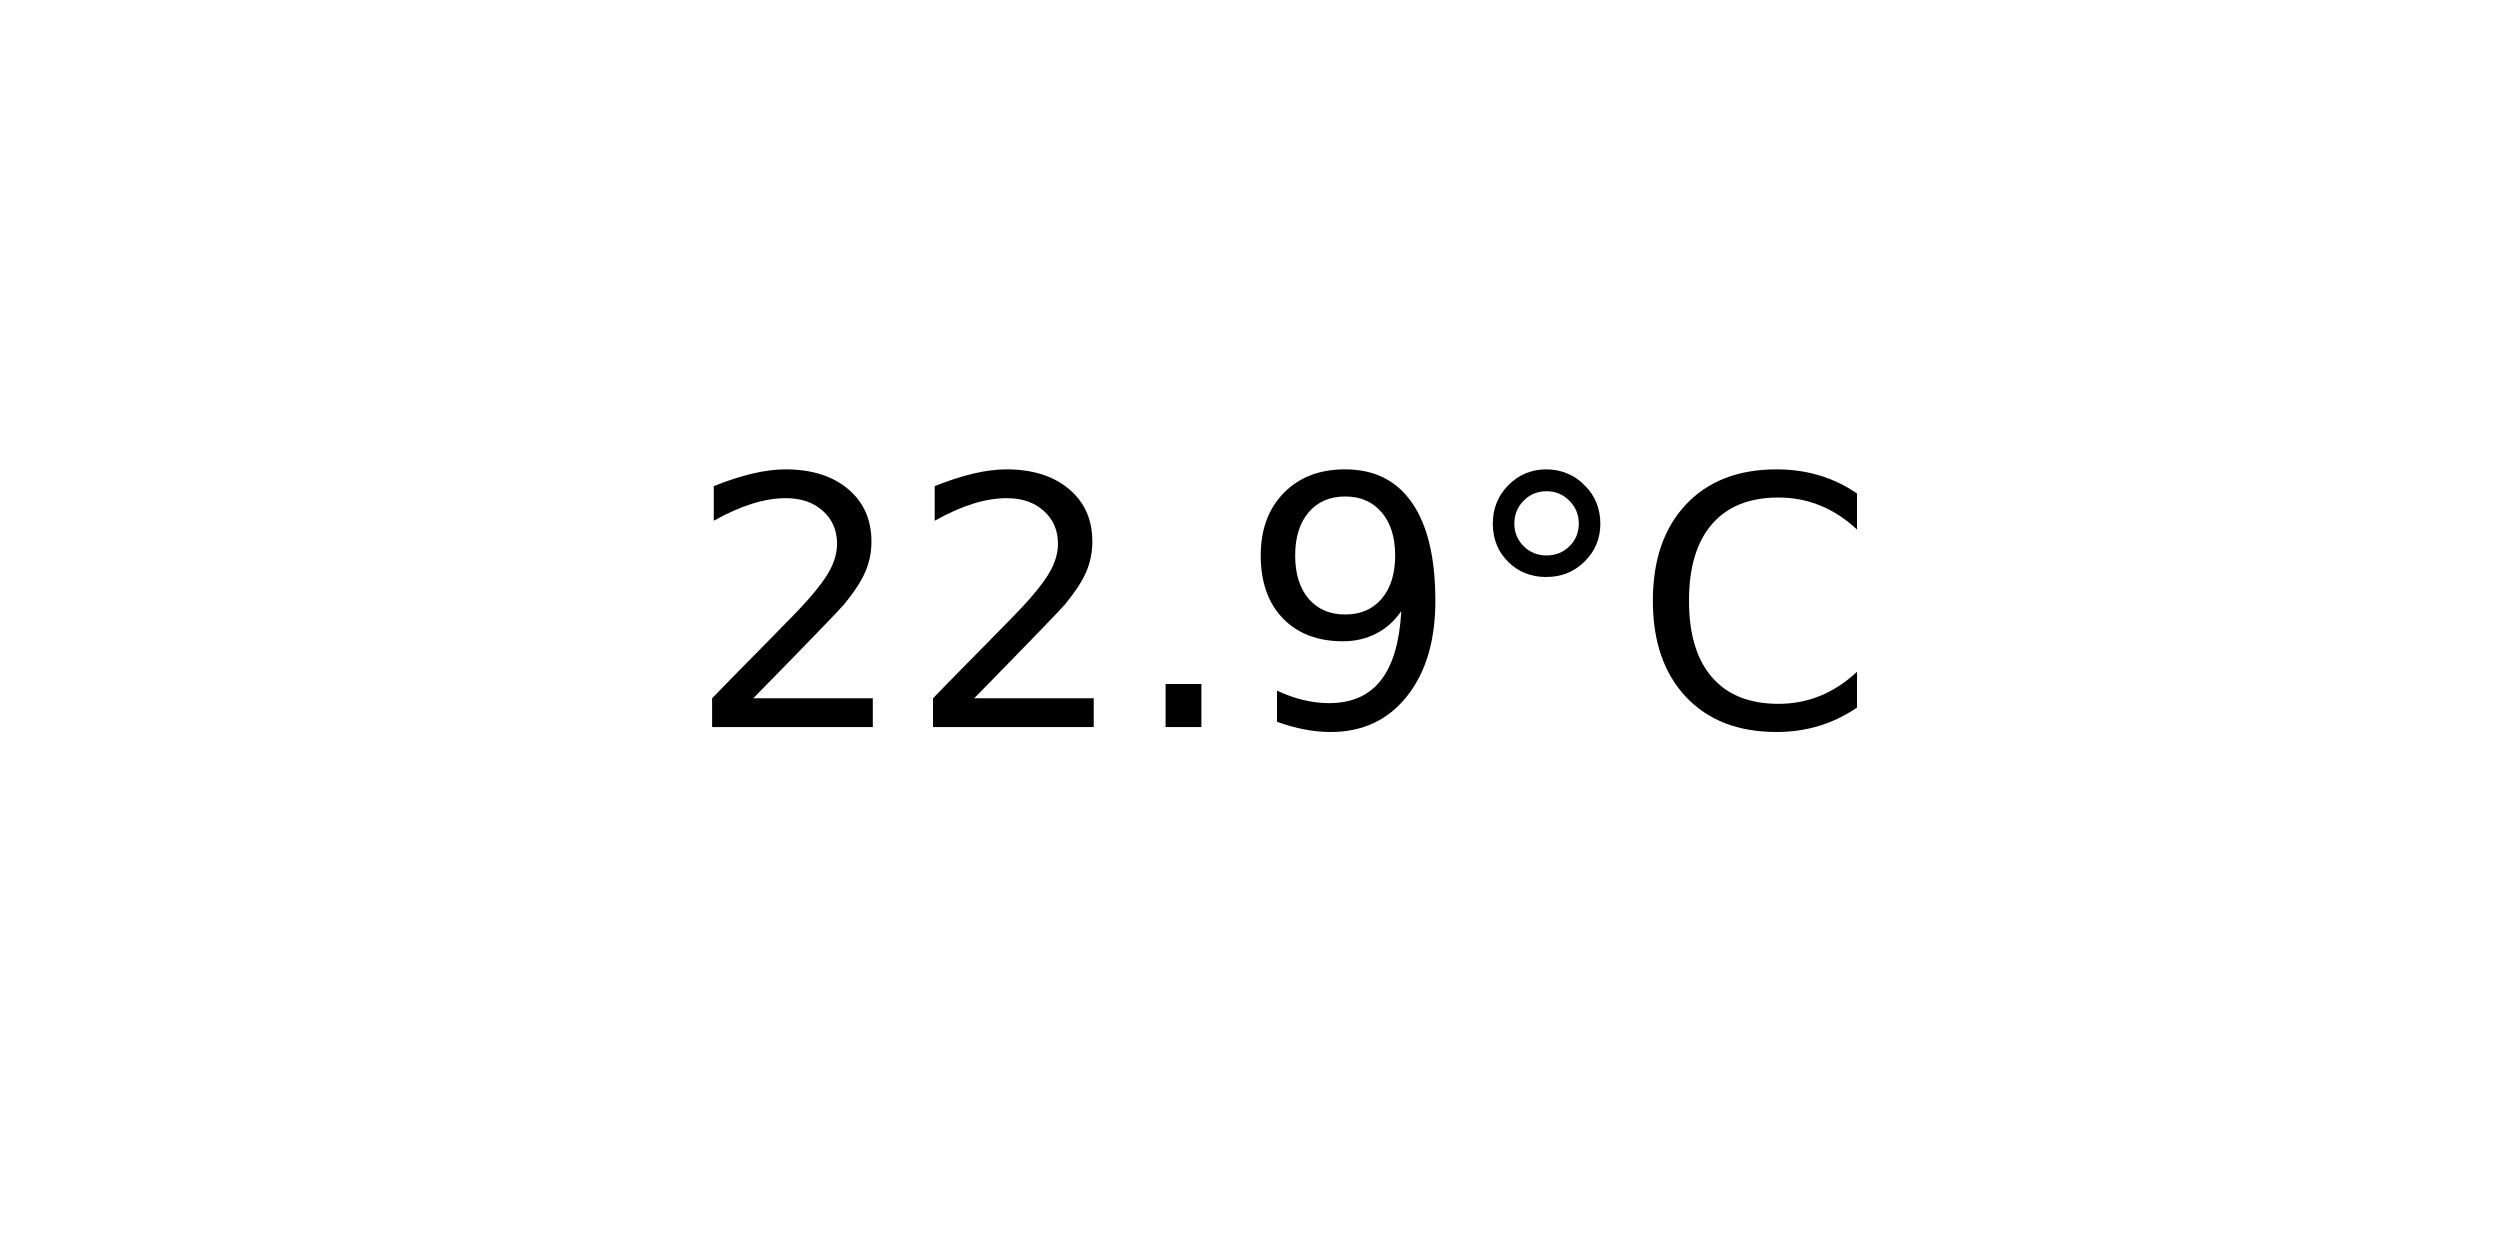
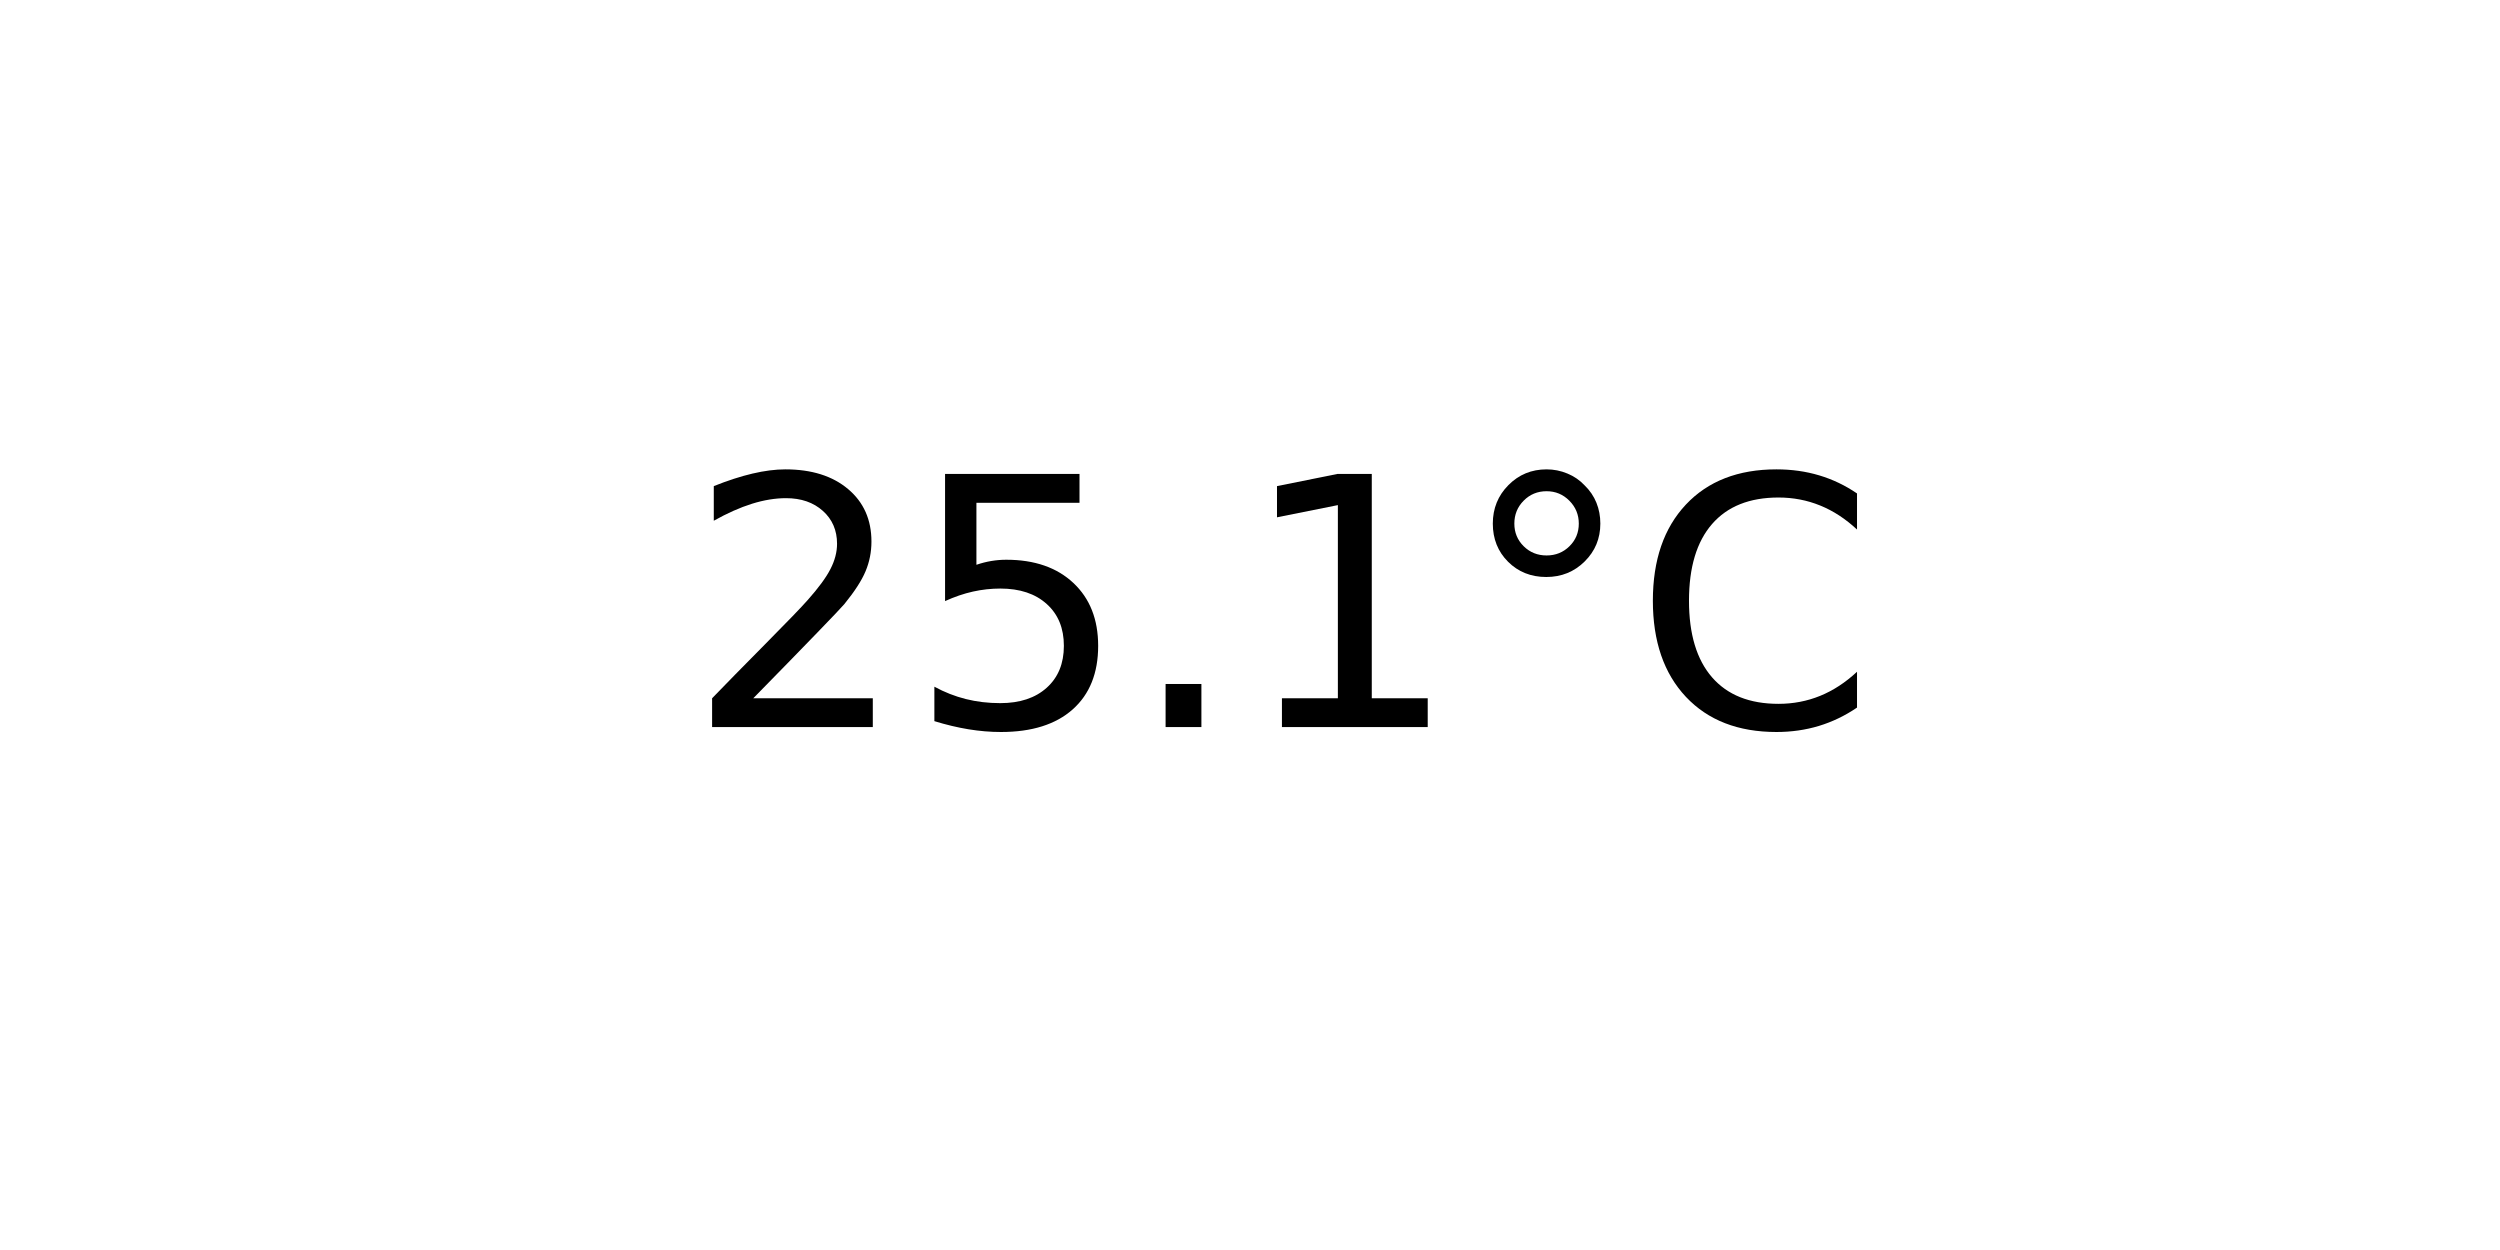
<svg xmlns="http://www.w3.org/2000/svg" xmlns:xlink="http://www.w3.org/1999/xlink" width="72pt" height="36pt" viewBox="0 0 72 36" version="1.1">
  <defs>
    <style type="text/css">*{stroke-linejoin: round; stroke-linecap: butt}</style>
  </defs>
  <g id="figure_1">
    <g id="axes_1">
      <g id="text_1">
        <g transform="translate(19.77578 20.93937) scale(0.1 -0.1)">
          <defs>
            <path id="DejaVuSans-32" d="M 1228 531  L 3431 531  L 3431 0  L 469 0  L 469 531  Q 828 903 1448 1529  Q 2069 2156 2228 2338  Q 2531 2678 2651 2914  Q 2772 3150 2772 3378  Q 2772 3750 2511 3984  Q 2250 4219 1831 4219  Q 1534 4219 1204 4116  Q 875 4013 500 3803  L 500 4441  Q 881 4594 1212 4672  Q 1544 4750 1819 4750  Q 2544 4750 2975 4387  Q 3406 4025 3406 3419  Q 3406 3131 3298 2873  Q 3191 2616 2906 2266  Q 2828 2175 2409 1742  Q 1991 1309 1228 531  z " transform="scale(0.015625)" />
+             <path id="DejaVuSans-35" d="M 691 4666  L 3169 4666  L 3169 4134  L 1269 4134  L 1269 2991  Q 1406 3038 1543 3061  Q 1681 3084 1819 3084  Q 2600 3084 3056 2656  Q 3513 2228 3513 1497  Q 3513 744 3044 326  Q 2575 -91 1722 -91  Q 1428 -91 1123 -41  Q 819 9 494 109  L 494 744  Q 775 591 1075 516  Q 1375 441 1709 441  Q 2250 441 2565 725  Q 2881 1009 2881 1497  Q 2881 1984 2565 2268  Q 2250 2553 1709 2553  Q 1456 2553 1204 2497  Q 953 2441 691 2322  L 691 4666  z " transform="scale(0.015625)" />
            <path id="DejaVuSans-2e" d="M 684 794  L 1344 794  L 1344 0  L 684 0  L 684 794  z " transform="scale(0.015625)" />
-             <path id="DejaVuSans-39" d="M 703 97  L 703 672  Q 941 559 1184 500  Q 1428 441 1663 441  Q 2288 441 2617 861  Q 2947 1281 2994 2138  Q 2813 1869 2534 1725  Q 2256 1581 1919 1581  Q 1219 1581 811 2004  Q 403 2428 403 3163  Q 403 3881 828 4315  Q 1253 4750 1959 4750  Q 2769 4750 3195 4129  Q 3622 3509 3622 2328  Q 3622 1225 3098 567  Q 2575 -91 1691 -91  Q 1453 -91 1209 -44  Q 966 3 703 97  z M 1959 2075  Q 2384 2075 2632 2365  Q 2881 2656 2881 3163  Q 2881 3666 2632 3958  Q 2384 4250 1959 4250  Q 1534 4250 1286 3958  Q 1038 3666 1038 3163  Q 1038 2656 1286 2365  Q 1534 2075 1959 2075  z " transform="scale(0.015625)" />
+             <path id="DejaVuSans-31" d="M 794 531  L 1825 531  L 1825 4091  L 703 3866  L 703 4441  L 1819 4666  L 2450 4666  L 2450 531  L 3481 531  L 3481 0  L 794 0  L 794 531  z " transform="scale(0.015625)" />
            <path id="DejaVuSans-b0" d="M 1600 4347  Q 1350 4347 1178 4173  Q 1006 4000 1006 3750  Q 1006 3503 1178 3333  Q 1350 3163 1600 3163  Q 1850 3163 2022 3333  Q 2194 3503 2194 3750  Q 2194 3997 2020 4172  Q 1847 4347 1600 4347  z M 1600 4750  Q 1800 4750 1984 4673  Q 2169 4597 2303 4453  Q 2447 4313 2519 4134  Q 2591 3956 2591 3750  Q 2591 3338 2302 3052  Q 2013 2766 1594 2766  Q 1172 2766 890 3047  Q 609 3328 609 3750  Q 609 4169 896 4459  Q 1184 4750 1600 4750  z " transform="scale(0.015625)" />
            <path id="DejaVuSans-43" d="M 4122 4306  L 4122 3641  Q 3803 3938 3442 4084  Q 3081 4231 2675 4231  Q 1875 4231 1450 3742  Q 1025 3253 1025 2328  Q 1025 1406 1450 917  Q 1875 428 2675 428  Q 3081 428 3442 575  Q 3803 722 4122 1019  L 4122 359  Q 3791 134 3420 21  Q 3050 -91 2638 -91  Q 1578 -91 968 557  Q 359 1206 359 2328  Q 359 3453 968 4101  Q 1578 4750 2638 4750  Q 3056 4750 3426 4639  Q 3797 4528 4122 4306  z " transform="scale(0.015625)" />
          </defs>
          <use xlink:href="#DejaVuSans-32" />
-           <use xlink:href="#DejaVuSans-32" x="63.623" />
+           <use xlink:href="#DejaVuSans-35" x="63.623" />
          <use xlink:href="#DejaVuSans-2e" x="127.246" />
-           <use xlink:href="#DejaVuSans-39" x="159.033" />
+           <use xlink:href="#DejaVuSans-31" x="159.033" />
          <use xlink:href="#DejaVuSans-b0" x="222.656" />
          <use xlink:href="#DejaVuSans-43" x="272.656" />
        </g>
      </g>
    </g>
  </g>
</svg>
